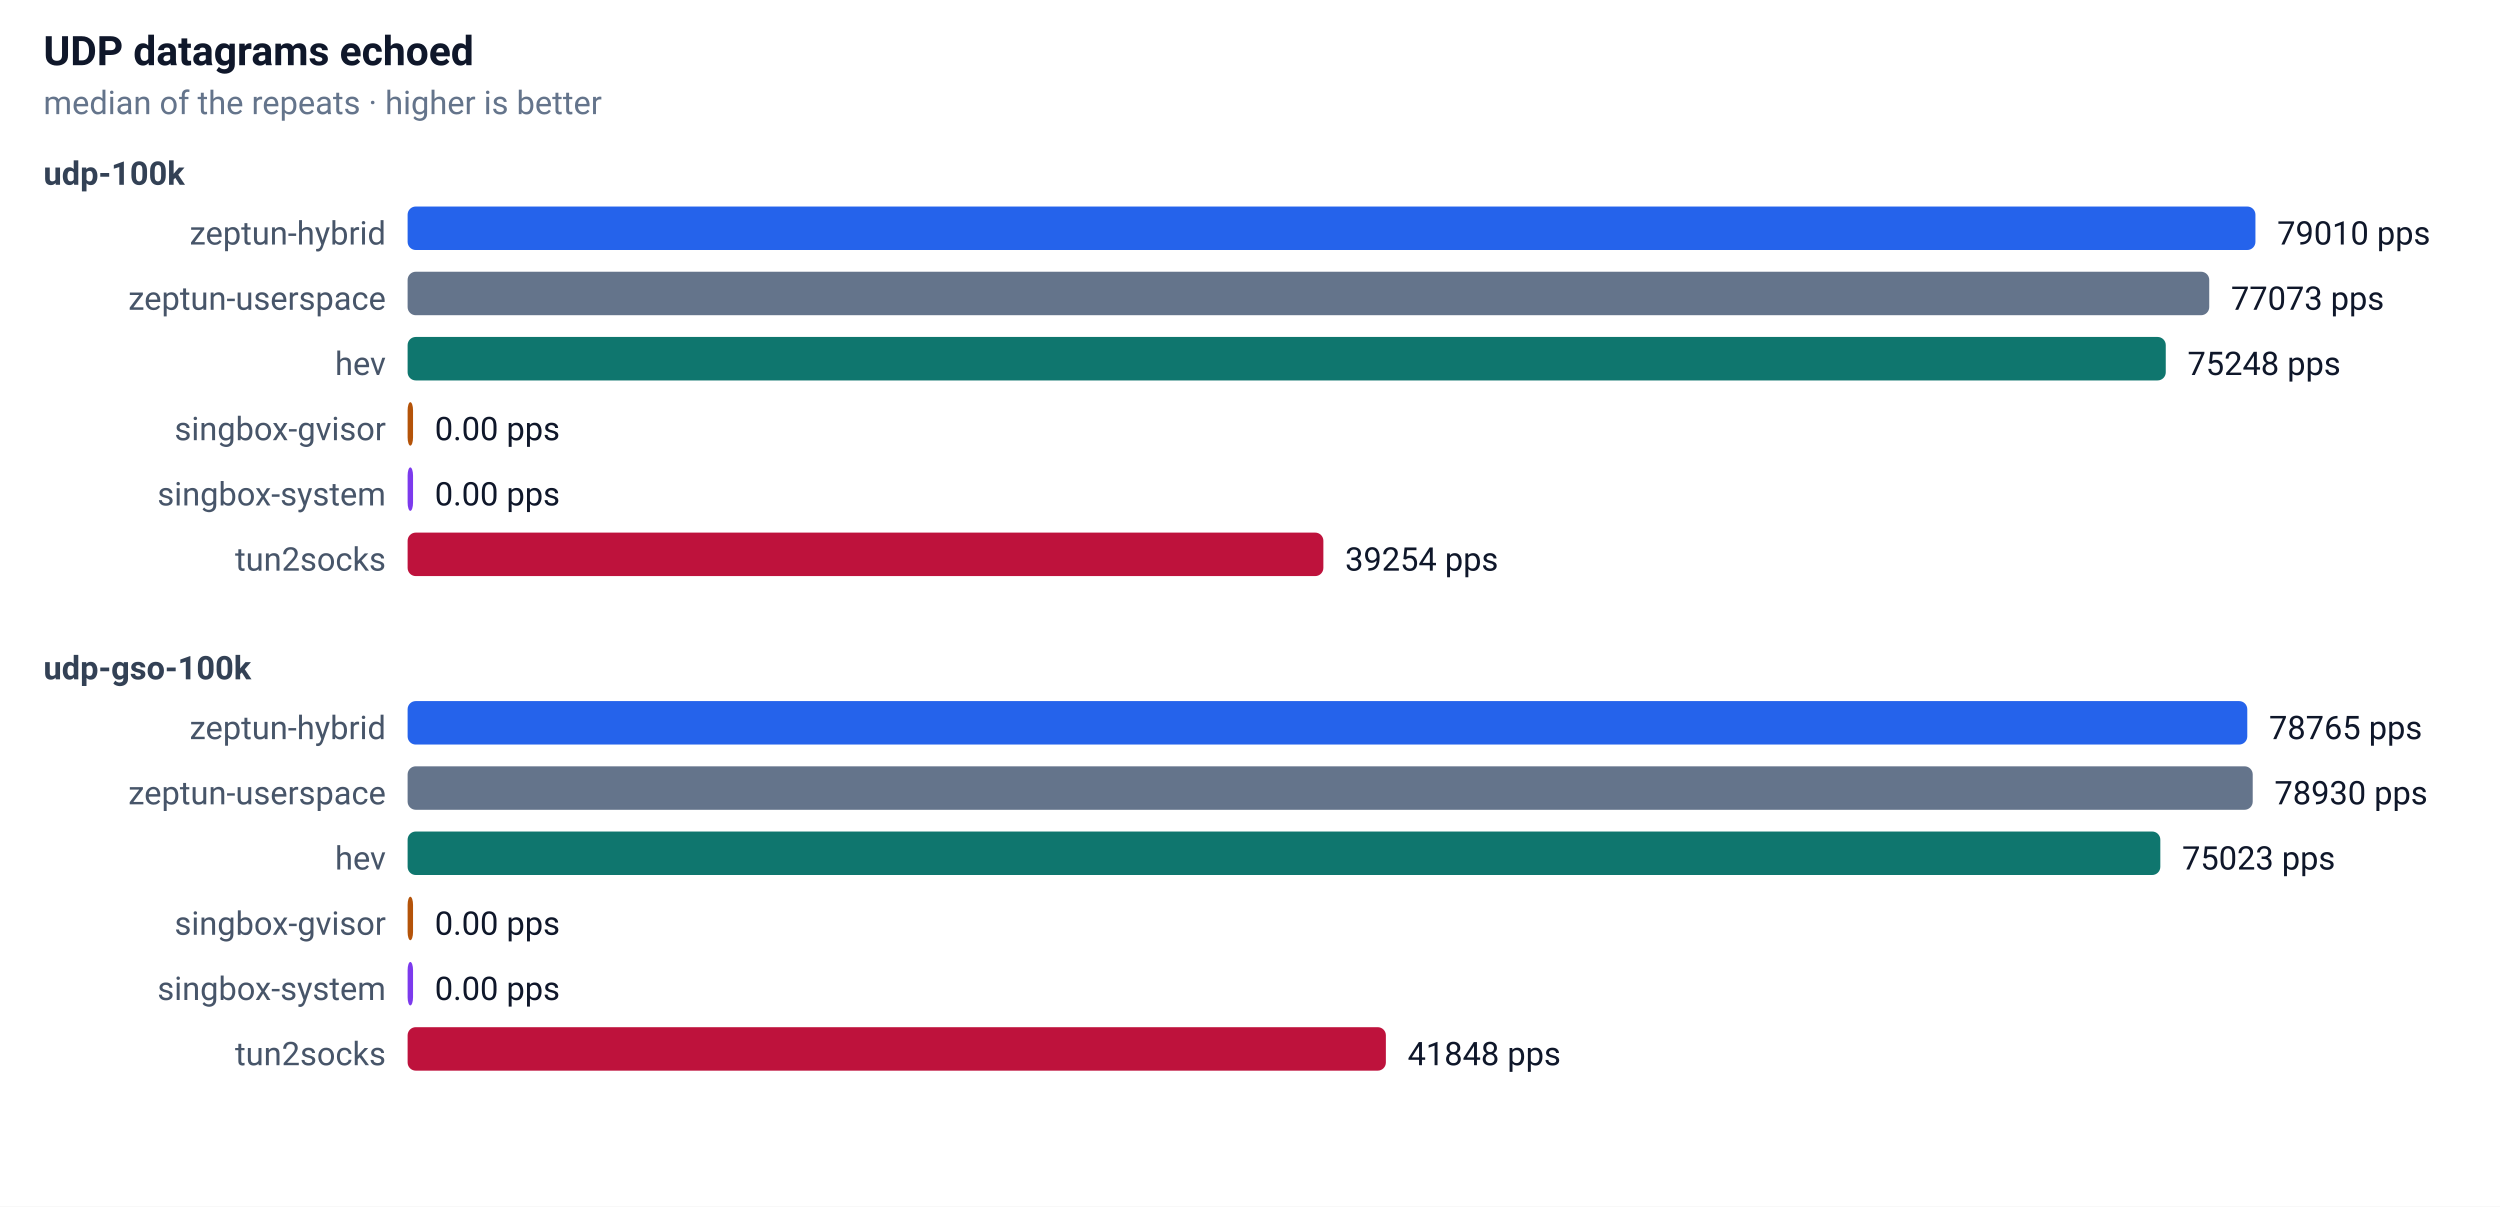
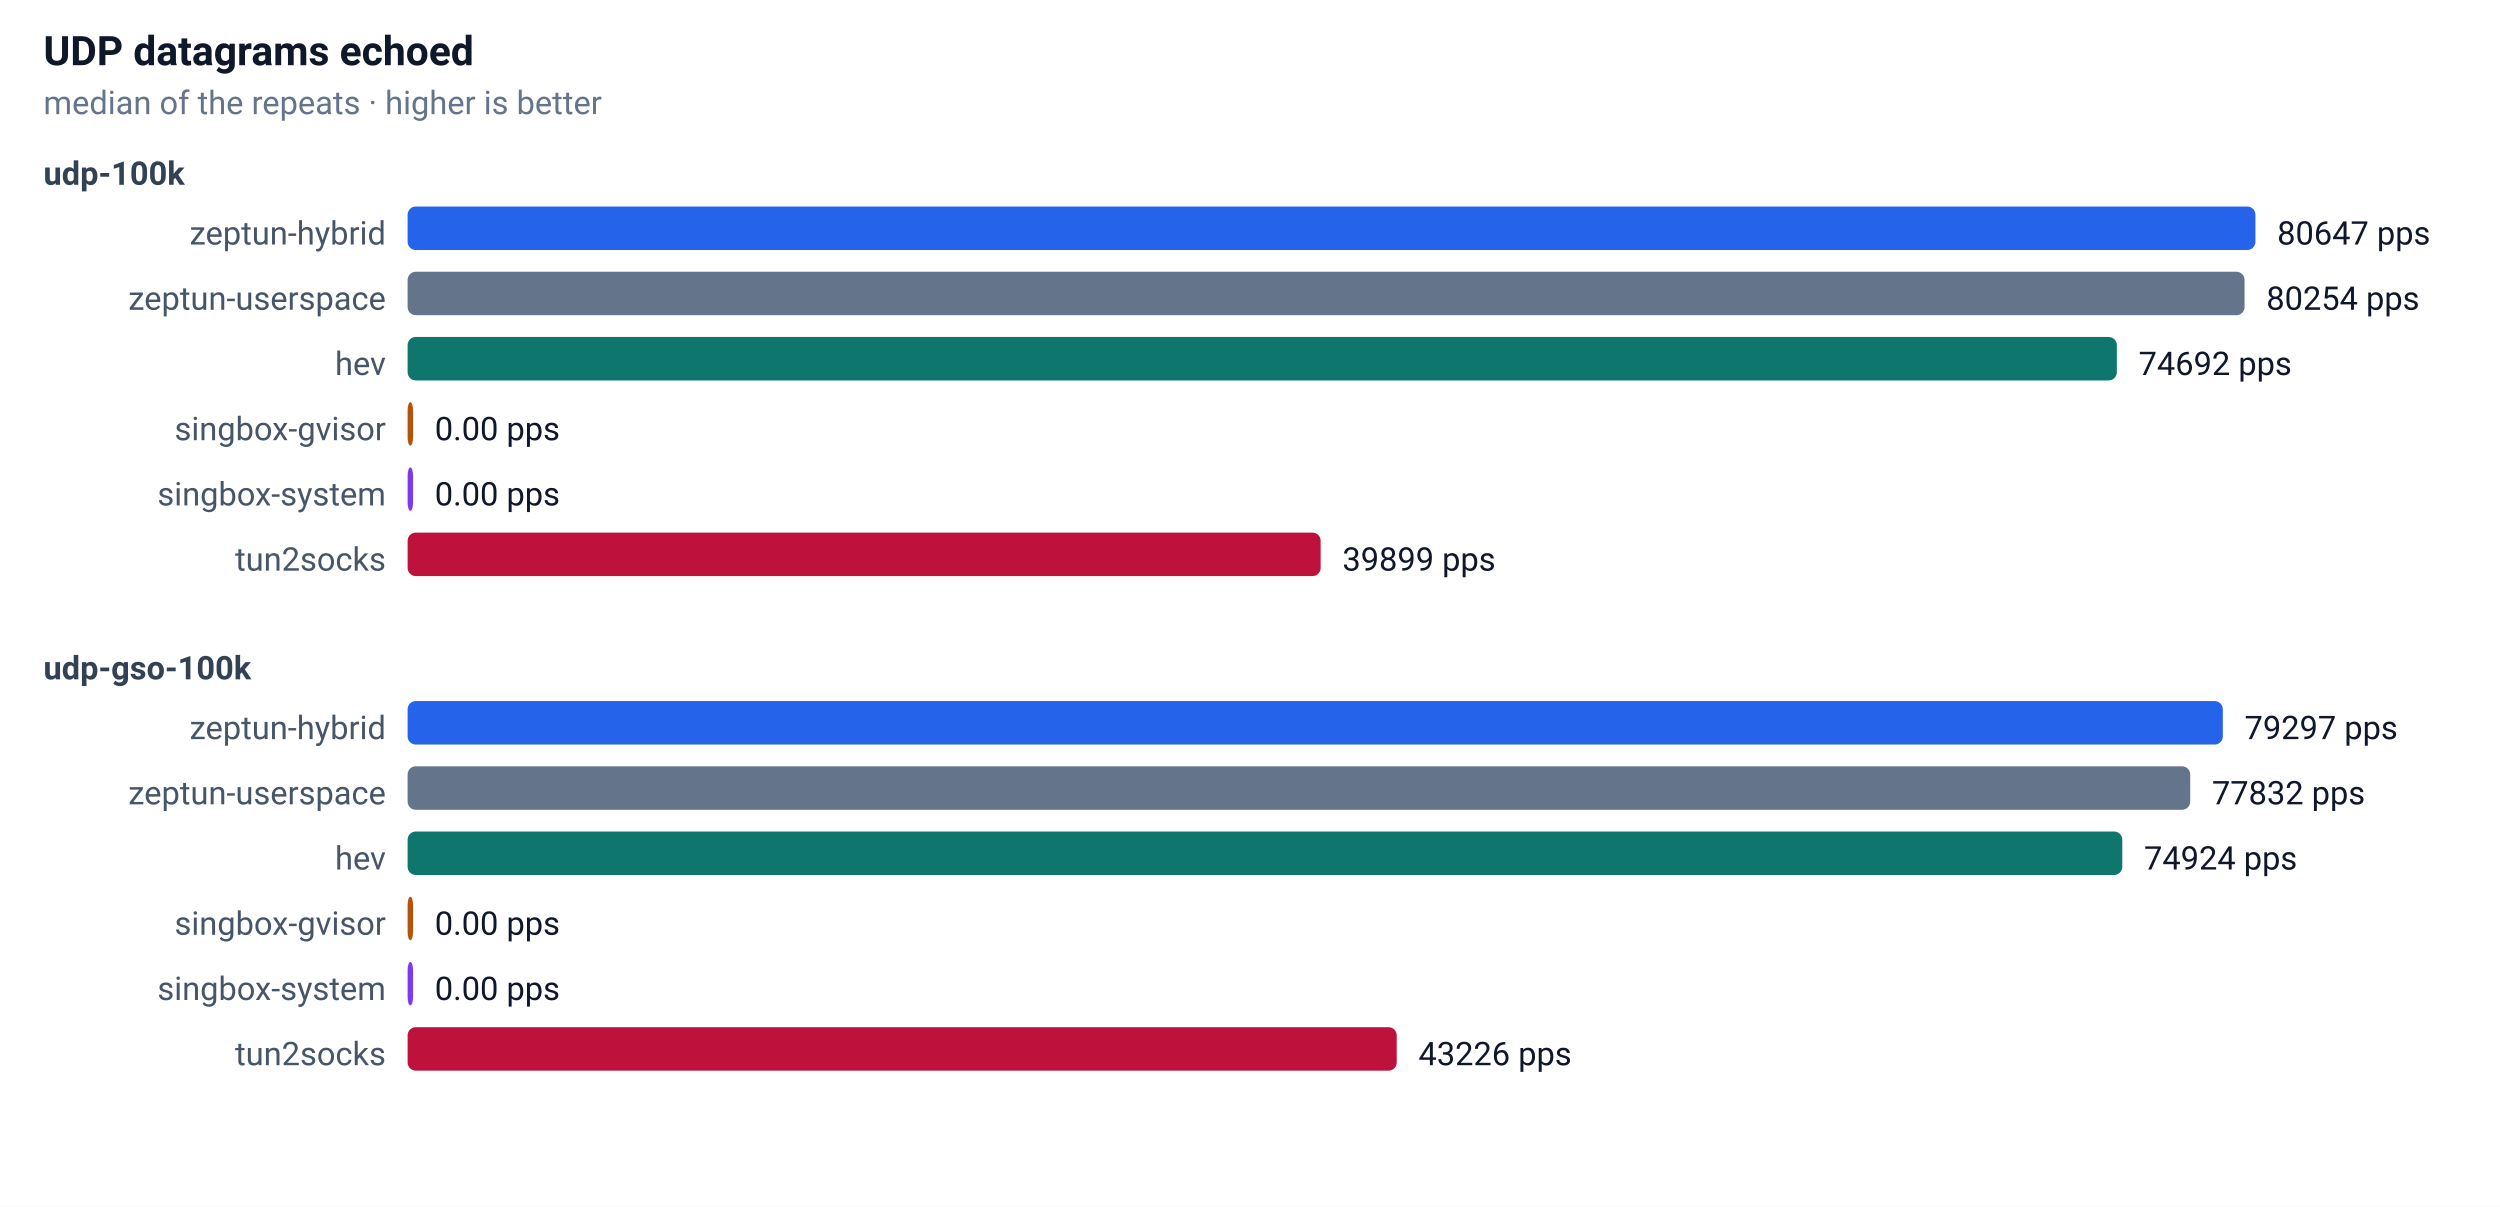
<svg xmlns="http://www.w3.org/2000/svg" width="920" height="444" font-family="-apple-system,Segoe UI,Roboto,sans-serif" font-size="13">
  <rect width="100%" height="100%" fill="#ffffff" />
  <text x="16" y="24" font-size="15" font-weight="600" fill="#0f172a">UDP datagrams echoed</text>
  <text x="16" y="42" font-size="12" fill="#64748b">median of the repeats · higher is better</text>
  <text x="16" y="68" font-size="12" font-weight="600" fill="#334155">udp-100k</text>
  <text x="142" y="90" text-anchor="end" font-size="12" fill="#475569">zeptun-hybrid</text>
  <rect x="150" y="76" width="680" height="16" rx="3" fill="#2563eb" />
-   <text x="838" y="90" font-size="12" fill="#0f172a">79010 pps</text>
+   <text x="838" y="90" font-size="12" fill="#0f172a">80647 pps</text>
  <text x="142" y="114" text-anchor="end" font-size="12" fill="#475569">zeptun-userspace</text>
-   <rect x="150" y="100" width="663" height="16" rx="3" fill="#64748b" />
-   <text x="821" y="114" font-size="12" fill="#0f172a">77073 pps</text>
+   <rect x="150" y="100" width="676" height="16" rx="3" fill="#64748b" />
+   <text x="834" y="114" font-size="12" fill="#0f172a">80254 pps</text>
  <text x="142" y="138" text-anchor="end" font-size="12" fill="#475569">hev</text>
-   <rect x="150" y="124" width="647" height="16" rx="3" fill="#0f766e" />
-   <text x="805" y="138" font-size="12" fill="#0f172a">75248 pps</text>
+   <rect x="150" y="124" width="629" height="16" rx="3" fill="#0f766e" />
+   <text x="787" y="138" font-size="12" fill="#0f172a">74692 pps</text>
  <text x="142" y="162" text-anchor="end" font-size="12" fill="#475569">singbox-gvisor</text>
  <rect x="150" y="148" width="2" height="16" rx="3" fill="#b45309" />
  <text x="160" y="162" font-size="12" fill="#0f172a">0.00 pps</text>
  <text x="142" y="186" text-anchor="end" font-size="12" fill="#475569">singbox-system</text>
  <rect x="150" y="172" width="2" height="16" rx="3" fill="#7c3aed" />
  <text x="160" y="186" font-size="12" fill="#0f172a">0.00 pps</text>
  <text x="142" y="210" text-anchor="end" font-size="12" fill="#475569">tun2socks</text>
-   <rect x="150" y="196" width="337" height="16" rx="3" fill="#be123c" />
-   <text x="495" y="210" font-size="12" fill="#0f172a">39254 pps</text>
+   <rect x="150" y="196" width="336" height="16" rx="3" fill="#be123c" />
+   <text x="494" y="210" font-size="12" fill="#0f172a">39899 pps</text>
  <text x="16" y="250" font-size="12" font-weight="600" fill="#334155">udp-gso-100k</text>
  <text x="142" y="272" text-anchor="end" font-size="12" fill="#475569">zeptun-hybrid</text>
-   <rect x="150" y="258" width="677" height="16" rx="3" fill="#2563eb" />
-   <text x="835" y="272" font-size="12" fill="#0f172a">78765 pps</text>
+   <rect x="150" y="258" width="668" height="16" rx="3" fill="#2563eb" />
+   <text x="826" y="272" font-size="12" fill="#0f172a">79297 pps</text>
  <text x="142" y="296" text-anchor="end" font-size="12" fill="#475569">zeptun-userspace</text>
-   <rect x="150" y="282" width="679" height="16" rx="3" fill="#64748b" />
-   <text x="837" y="296" font-size="12" fill="#0f172a">78930 pps</text>
+   <rect x="150" y="282" width="656" height="16" rx="3" fill="#64748b" />
+   <text x="814" y="296" font-size="12" fill="#0f172a">77832 pps</text>
  <text x="142" y="320" text-anchor="end" font-size="12" fill="#475569">hev</text>
-   <rect x="150" y="306" width="645" height="16" rx="3" fill="#0f766e" />
-   <text x="803" y="320" font-size="12" fill="#0f172a">75023 pps</text>
+   <rect x="150" y="306" width="631" height="16" rx="3" fill="#0f766e" />
+   <text x="789" y="320" font-size="12" fill="#0f172a">74924 pps</text>
  <text x="142" y="344" text-anchor="end" font-size="12" fill="#475569">singbox-gvisor</text>
  <rect x="150" y="330" width="2" height="16" rx="3" fill="#b45309" />
  <text x="160" y="344" font-size="12" fill="#0f172a">0.00 pps</text>
  <text x="142" y="368" text-anchor="end" font-size="12" fill="#475569">singbox-system</text>
  <rect x="150" y="354" width="2" height="16" rx="3" fill="#7c3aed" />
  <text x="160" y="368" font-size="12" fill="#0f172a">0.00 pps</text>
  <text x="142" y="392" text-anchor="end" font-size="12" fill="#475569">tun2socks</text>
-   <rect x="150" y="378" width="360" height="16" rx="3" fill="#be123c" />
-   <text x="518" y="392" font-size="12" fill="#0f172a">41848 pps</text>
+   <rect x="150" y="378" width="364" height="16" rx="3" fill="#be123c" />
+   <text x="522" y="392" font-size="12" fill="#0f172a">43226 pps</text>
</svg>
